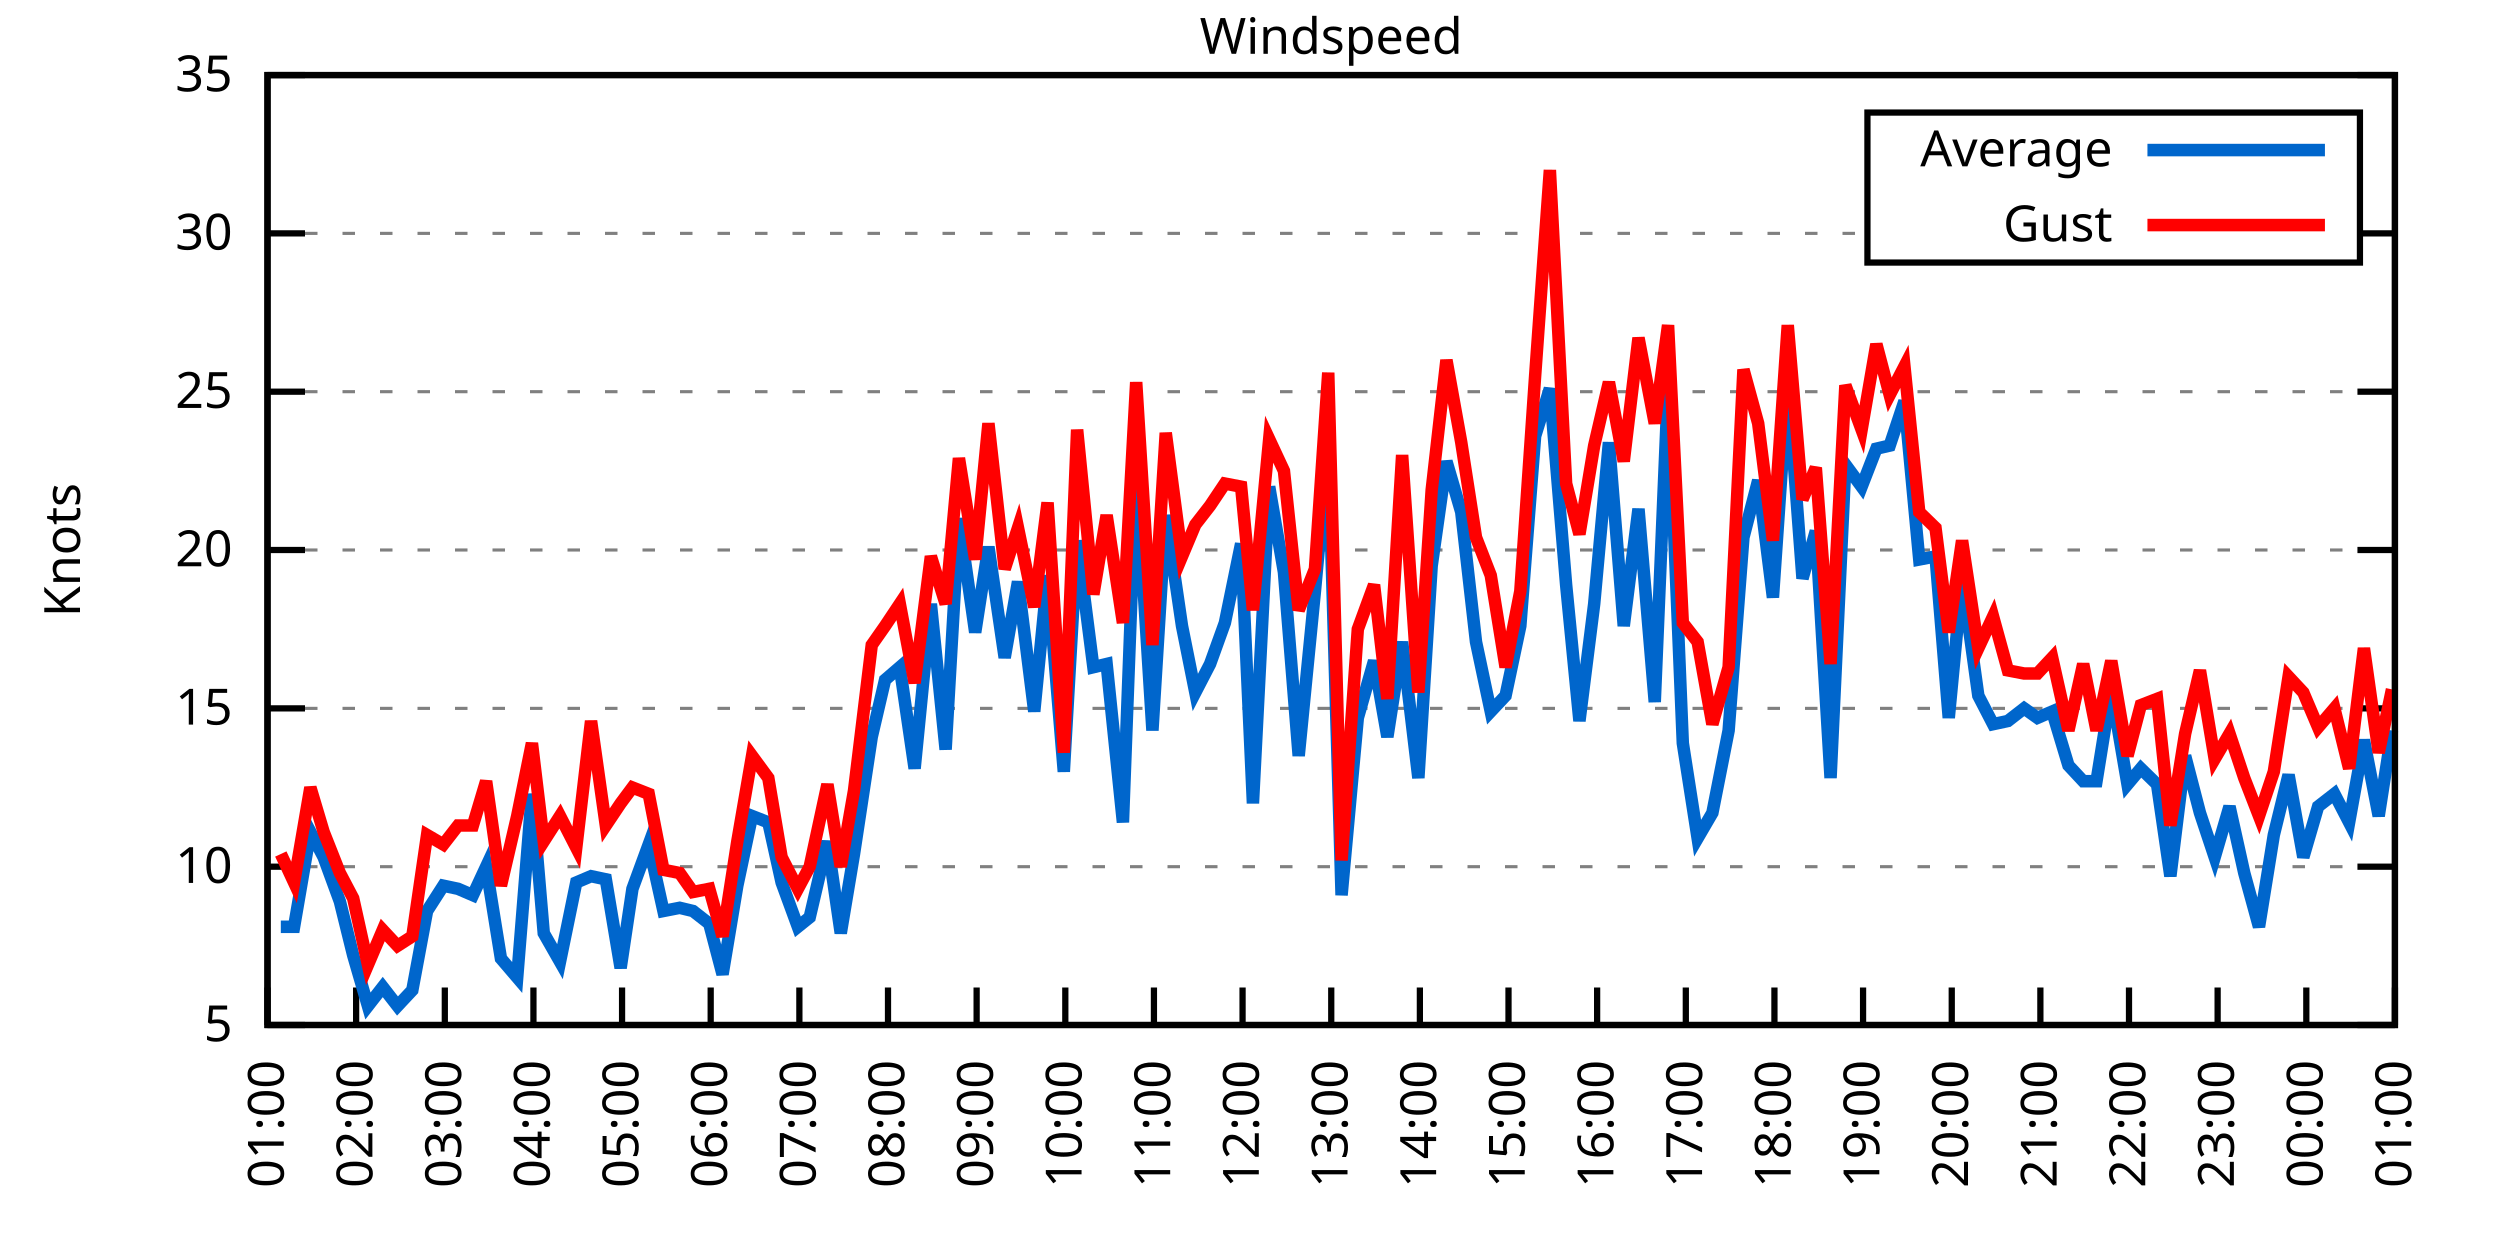
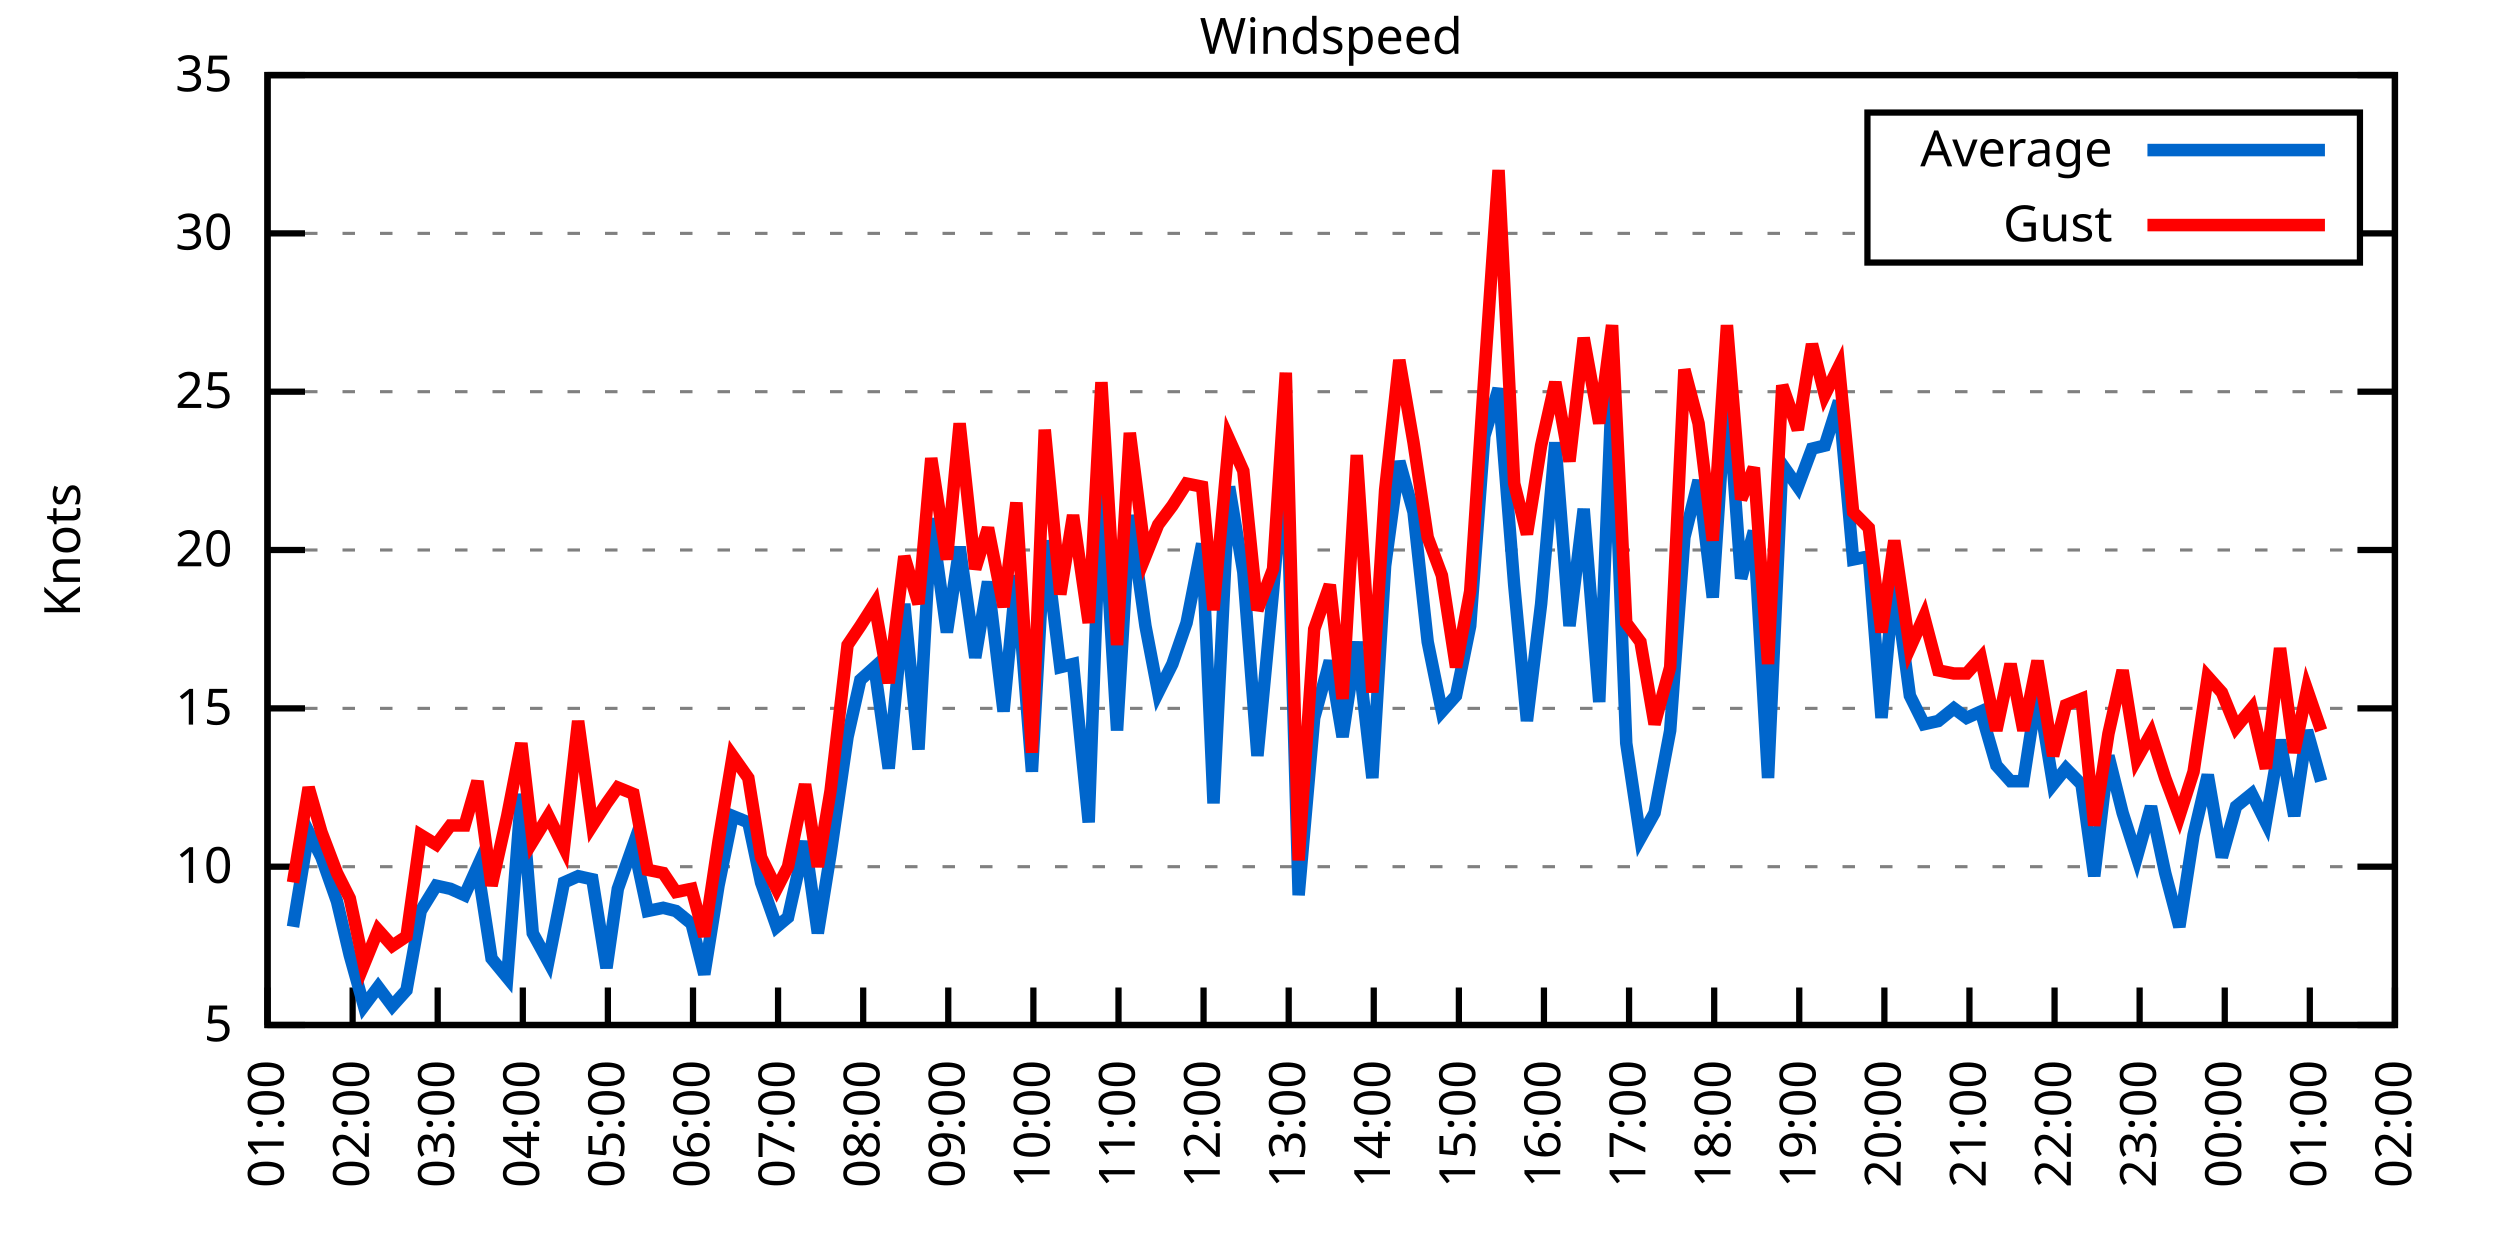
<svg xmlns="http://www.w3.org/2000/svg" xmlns:xlink="http://www.w3.org/1999/xlink" width="400" height="200" viewBox="0 0 400 200">
  <g id="gnuplot_canvas">
    <rect x="0" y="0" width="400" height="200" fill="none" />
    <defs>
      <circle id="gpDot" r="0.5" stroke-width="0.5" stroke="currentColor" />
      <path id="gpPt0" stroke-width="0.333" stroke="currentColor" d="M-1,0 h2 M0,-1 v2" />
      <path id="gpPt1" stroke-width="0.333" stroke="currentColor" d="M-1,-1 L1,1 M1,-1 L-1,1" />
      <path id="gpPt2" stroke-width="0.333" stroke="currentColor" d="M-1,0 L1,0 M0,-1 L0,1 M-1,-1 L1,1 M-1,1 L1,-1" />
      <rect id="gpPt3" stroke-width="0.333" stroke="currentColor" x="-1" y="-1" width="2" height="2" />
      <rect id="gpPt4" stroke-width="0.333" stroke="currentColor" fill="currentColor" x="-1" y="-1" width="2" height="2" />
      <circle id="gpPt5" stroke-width="0.333" stroke="currentColor" cx="0" cy="0" r="1" />
      <use xlink:href="#gpPt5" id="gpPt6" fill="currentColor" stroke="none" />
      <path id="gpPt7" stroke-width="0.333" stroke="currentColor" d="M0,-1.33 L-1.33,0.67 L1.33,0.67 z" />
      <use xlink:href="#gpPt7" id="gpPt8" fill="currentColor" stroke="none" />
      <use xlink:href="#gpPt7" id="gpPt9" stroke="currentColor" transform="rotate(180)" />
      <use xlink:href="#gpPt9" id="gpPt10" fill="currentColor" stroke="none" />
      <use xlink:href="#gpPt3" id="gpPt11" stroke="currentColor" transform="rotate(45)" />
      <use xlink:href="#gpPt11" id="gpPt12" fill="currentColor" stroke="none" />
      <path id="gpPt13" stroke-width="0.333" stroke="currentColor" d="M0,1.330 L1.265,0.411 L0.782,-1.067 L-0.782,-1.076 L-1.265,0.411 z" />
      <use xlink:href="#gpPt13" id="gpPt14" fill="currentColor" stroke="none" />
      <filter id="textbox" filterUnits="objectBoundingBox" x="0" y="0" height="1" width="1">
        <feFlood flood-color="white" flood-opacity="1" result="bgnd" />
        <feComposite in="SourceGraphic" in2="bgnd" operator="atop" />
      </filter>
      <filter id="greybox" filterUnits="objectBoundingBox" x="0" y="0" height="1" width="1">
        <feFlood flood-color="lightgrey" flood-opacity="1" result="grey" />
        <feComposite in="SourceGraphic" in2="grey" operator="atop" />
      </filter>
    </defs>
    <g fill="none" color="white" stroke="currentColor" stroke-width="1.00" stroke-linecap="butt" stroke-linejoin="miter">
</g>
    <g fill="none" color="black" stroke="currentColor" stroke-width="1.00" stroke-linecap="butt" stroke-linejoin="miter">
      <g stroke="none" shape-rendering="crispEdges">
        <polygon fill="rgb(255, 255, 255)" points="42.80,164.00 383.18,164.00 383.18,12.02 42.80,12.02 " />
      </g>
    </g>
    <g fill="none" color="black" stroke="currentColor" stroke-width="1.00" stroke-linecap="butt" stroke-linejoin="miter">
</g>
    <g fill="none" color="black" stroke="black" stroke-width="0.50" stroke-linecap="butt" stroke-linejoin="miter">
</g>
    <g fill="none" color="gray" stroke="currentColor" stroke-width="0.50" stroke-linecap="butt" stroke-linejoin="miter">
      <path stroke="gray" stroke-dasharray="2,4" class="gridline" d="M42.80,164.00 L383.19,164.00  " />
    </g>
    <g fill="none" color="gray" stroke="gray" stroke-width="1.00" stroke-linecap="butt" stroke-linejoin="miter">
</g>
    <g fill="none" color="black" stroke="currentColor" stroke-width="1.00" stroke-linecap="butt" stroke-linejoin="miter">
      <path stroke="black" d="M42.80,164.00 L48.80,164.00 M383.19,164.00 L377.19,164.00  " />
      <g transform="translate(37.20,166.60)" stroke="none" fill="black" font-family="Sans" font-size="8.00" text-anchor="end">
        <text>
          <tspan font-family="Sans"> 5</tspan>
        </text>
      </g>
    </g>
    <g fill="none" color="black" stroke="currentColor" stroke-width="1.00" stroke-linecap="butt" stroke-linejoin="miter">
</g>
    <g fill="none" color="black" stroke="black" stroke-width="0.50" stroke-linecap="butt" stroke-linejoin="miter">
</g>
    <g fill="none" color="gray" stroke="currentColor" stroke-width="0.50" stroke-linecap="butt" stroke-linejoin="miter">
      <path stroke="gray" stroke-dasharray="2,4" class="gridline" d="M42.80,138.67 L383.19,138.67  " />
    </g>
    <g fill="none" color="gray" stroke="gray" stroke-width="1.00" stroke-linecap="butt" stroke-linejoin="miter">
</g>
    <g fill="none" color="black" stroke="currentColor" stroke-width="1.00" stroke-linecap="butt" stroke-linejoin="miter">
      <path stroke="black" d="M42.80,138.67 L48.80,138.67 M383.19,138.67 L377.19,138.67  " />
      <g transform="translate(37.20,141.27)" stroke="none" fill="black" font-family="Sans" font-size="8.00" text-anchor="end">
        <text>
          <tspan font-family="Sans"> 10</tspan>
        </text>
      </g>
    </g>
    <g fill="none" color="black" stroke="currentColor" stroke-width="1.00" stroke-linecap="butt" stroke-linejoin="miter">
</g>
    <g fill="none" color="black" stroke="black" stroke-width="0.50" stroke-linecap="butt" stroke-linejoin="miter">
</g>
    <g fill="none" color="gray" stroke="currentColor" stroke-width="0.50" stroke-linecap="butt" stroke-linejoin="miter">
      <path stroke="gray" stroke-dasharray="2,4" class="gridline" d="M42.80,113.34 L383.19,113.34  " />
    </g>
    <g fill="none" color="gray" stroke="gray" stroke-width="1.00" stroke-linecap="butt" stroke-linejoin="miter">
</g>
    <g fill="none" color="black" stroke="currentColor" stroke-width="1.00" stroke-linecap="butt" stroke-linejoin="miter">
      <path stroke="black" d="M42.80,113.34 L48.80,113.34 M383.19,113.34 L377.19,113.34  " />
      <g transform="translate(37.20,115.94)" stroke="none" fill="black" font-family="Sans" font-size="8.00" text-anchor="end">
        <text>
          <tspan font-family="Sans"> 15</tspan>
        </text>
      </g>
    </g>
    <g fill="none" color="black" stroke="currentColor" stroke-width="1.00" stroke-linecap="butt" stroke-linejoin="miter">
</g>
    <g fill="none" color="black" stroke="black" stroke-width="0.50" stroke-linecap="butt" stroke-linejoin="miter">
</g>
    <g fill="none" color="gray" stroke="currentColor" stroke-width="0.50" stroke-linecap="butt" stroke-linejoin="miter">
      <path stroke="gray" stroke-dasharray="2,4" class="gridline" d="M42.80,88.00 L383.19,88.00  " />
    </g>
    <g fill="none" color="gray" stroke="gray" stroke-width="1.00" stroke-linecap="butt" stroke-linejoin="miter">
</g>
    <g fill="none" color="black" stroke="currentColor" stroke-width="1.00" stroke-linecap="butt" stroke-linejoin="miter">
      <path stroke="black" d="M42.80,88.00 L48.80,88.00 M383.19,88.00 L377.19,88.00  " />
      <g transform="translate(37.20,90.60)" stroke="none" fill="black" font-family="Sans" font-size="8.00" text-anchor="end">
        <text>
          <tspan font-family="Sans"> 20</tspan>
        </text>
      </g>
    </g>
    <g fill="none" color="black" stroke="currentColor" stroke-width="1.00" stroke-linecap="butt" stroke-linejoin="miter">
</g>
    <g fill="none" color="black" stroke="black" stroke-width="0.50" stroke-linecap="butt" stroke-linejoin="miter">
</g>
    <g fill="none" color="gray" stroke="currentColor" stroke-width="0.50" stroke-linecap="butt" stroke-linejoin="miter">
      <path stroke="gray" stroke-dasharray="2,4" class="gridline" d="M42.80,62.67 L383.19,62.67  " />
    </g>
    <g fill="none" color="gray" stroke="gray" stroke-width="1.00" stroke-linecap="butt" stroke-linejoin="miter">
</g>
    <g fill="none" color="black" stroke="currentColor" stroke-width="1.00" stroke-linecap="butt" stroke-linejoin="miter">
      <path stroke="black" d="M42.80,62.67 L48.80,62.67 M383.19,62.67 L377.19,62.67  " />
      <g transform="translate(37.20,65.27)" stroke="none" fill="black" font-family="Sans" font-size="8.00" text-anchor="end">
        <text>
          <tspan font-family="Sans"> 25</tspan>
        </text>
      </g>
    </g>
    <g fill="none" color="black" stroke="currentColor" stroke-width="1.00" stroke-linecap="butt" stroke-linejoin="miter">
</g>
    <g fill="none" color="black" stroke="black" stroke-width="0.50" stroke-linecap="butt" stroke-linejoin="miter">
</g>
    <g fill="none" color="gray" stroke="currentColor" stroke-width="0.50" stroke-linecap="butt" stroke-linejoin="miter">
      <path stroke="gray" stroke-dasharray="2,4" class="gridline" d="M42.80,37.34 L298.79,37.34 M377.59,37.34 L383.19,37.34  " />
    </g>
    <g fill="none" color="gray" stroke="gray" stroke-width="1.00" stroke-linecap="butt" stroke-linejoin="miter">
</g>
    <g fill="none" color="black" stroke="currentColor" stroke-width="1.00" stroke-linecap="butt" stroke-linejoin="miter">
      <path stroke="black" d="M42.80,37.34 L48.80,37.34 M383.19,37.34 L377.19,37.34  " />
      <g transform="translate(37.20,39.94)" stroke="none" fill="black" font-family="Sans" font-size="8.00" text-anchor="end">
        <text>
          <tspan font-family="Sans"> 30</tspan>
        </text>
      </g>
    </g>
    <g fill="none" color="black" stroke="currentColor" stroke-width="1.00" stroke-linecap="butt" stroke-linejoin="miter">
</g>
    <g fill="none" color="black" stroke="black" stroke-width="0.50" stroke-linecap="butt" stroke-linejoin="miter">
</g>
    <g fill="none" color="gray" stroke="currentColor" stroke-width="0.50" stroke-linecap="butt" stroke-linejoin="miter">
      <path stroke="gray" stroke-dasharray="2,4" class="gridline" d="M42.80,12.01 L383.19,12.01  " />
    </g>
    <g fill="none" color="gray" stroke="gray" stroke-width="1.00" stroke-linecap="butt" stroke-linejoin="miter">
</g>
    <g fill="none" color="black" stroke="currentColor" stroke-width="1.00" stroke-linecap="butt" stroke-linejoin="miter">
      <path stroke="black" d="M42.80,12.01 L48.80,12.01 M383.19,12.01 L377.19,12.01  " />
      <g transform="translate(37.20,14.61)" stroke="none" fill="black" font-family="Sans" font-size="8.00" text-anchor="end">
        <text>
          <tspan font-family="Sans"> 35</tspan>
        </text>
      </g>
    </g>
    <g fill="none" color="black" stroke="currentColor" stroke-width="1.00" stroke-linecap="butt" stroke-linejoin="miter">
      <path stroke="black" d="M42.80,164.00 L42.80,158.00  " />
      <g transform="translate(45.40,169.60) rotate(270.00)" stroke="none" fill="black" font-family="Sans" font-size="8.00" text-anchor="end">
        <text>
          <tspan font-family="Sans">01:00</tspan>
        </text>
      </g>
    </g>
    <g fill="none" color="black" stroke="currentColor" stroke-width="1.00" stroke-linecap="butt" stroke-linejoin="miter">
-       <path stroke="black" d="M56.98,164.00 L56.98,158.00  " />
-       <g transform="translate(59.58,169.60) rotate(270.00)" stroke="none" fill="black" font-family="Sans" font-size="8.00" text-anchor="end">
+       <path stroke="black" d="M56.42,164.00 L56.42,158.00  " />
+       <g transform="translate(59.02,169.60) rotate(270.00)" stroke="none" fill="black" font-family="Sans" font-size="8.00" text-anchor="end">
        <text>
          <tspan font-family="Sans">02:00</tspan>
        </text>
      </g>
    </g>
    <g fill="none" color="black" stroke="currentColor" stroke-width="1.00" stroke-linecap="butt" stroke-linejoin="miter">
-       <path stroke="black" d="M71.17,164.00 L71.17,158.00  " />
-       <g transform="translate(73.77,169.60) rotate(270.00)" stroke="none" fill="black" font-family="Sans" font-size="8.00" text-anchor="end">
+       <path stroke="black" d="M70.03,164.00 L70.03,158.00  " />
+       <g transform="translate(72.63,169.60) rotate(270.00)" stroke="none" fill="black" font-family="Sans" font-size="8.00" text-anchor="end">
        <text>
          <tspan font-family="Sans">03:00</tspan>
        </text>
      </g>
    </g>
    <g fill="none" color="black" stroke="currentColor" stroke-width="1.00" stroke-linecap="butt" stroke-linejoin="miter">
-       <path stroke="black" d="M85.35,164.00 L85.35,158.00  " />
-       <g transform="translate(87.95,169.60) rotate(270.00)" stroke="none" fill="black" font-family="Sans" font-size="8.00" text-anchor="end">
+       <path stroke="black" d="M83.65,164.00 L83.65,158.00  " />
+       <g transform="translate(86.25,169.60) rotate(270.00)" stroke="none" fill="black" font-family="Sans" font-size="8.00" text-anchor="end">
        <text>
          <tspan font-family="Sans">04:00</tspan>
        </text>
      </g>
    </g>
    <g fill="none" color="black" stroke="currentColor" stroke-width="1.00" stroke-linecap="butt" stroke-linejoin="miter">
-       <path stroke="black" d="M99.53,164.00 L99.53,158.00  " />
-       <g transform="translate(102.13,169.60) rotate(270.00)" stroke="none" fill="black" font-family="Sans" font-size="8.00" text-anchor="end">
+       <path stroke="black" d="M97.26,164.00 L97.26,158.00  " />
+       <g transform="translate(99.86,169.60) rotate(270.00)" stroke="none" fill="black" font-family="Sans" font-size="8.00" text-anchor="end">
        <text>
          <tspan font-family="Sans">05:00</tspan>
        </text>
      </g>
    </g>
    <g fill="none" color="black" stroke="currentColor" stroke-width="1.00" stroke-linecap="butt" stroke-linejoin="miter">
-       <path stroke="black" d="M113.71,164.00 L113.71,158.00  " />
-       <g transform="translate(116.31,169.60) rotate(270.00)" stroke="none" fill="black" font-family="Sans" font-size="8.00" text-anchor="end">
+       <path stroke="black" d="M110.88,164.00 L110.88,158.00  " />
+       <g transform="translate(113.48,169.60) rotate(270.00)" stroke="none" fill="black" font-family="Sans" font-size="8.00" text-anchor="end">
        <text>
          <tspan font-family="Sans">06:00</tspan>
        </text>
      </g>
    </g>
    <g fill="none" color="black" stroke="currentColor" stroke-width="1.00" stroke-linecap="butt" stroke-linejoin="miter">
-       <path stroke="black" d="M127.90,164.00 L127.90,158.00  " />
-       <g transform="translate(130.50,169.60) rotate(270.00)" stroke="none" fill="black" font-family="Sans" font-size="8.00" text-anchor="end">
+       <path stroke="black" d="M124.49,164.00 L124.49,158.00  " />
+       <g transform="translate(127.09,169.60) rotate(270.00)" stroke="none" fill="black" font-family="Sans" font-size="8.00" text-anchor="end">
        <text>
          <tspan font-family="Sans">07:00</tspan>
        </text>
      </g>
    </g>
    <g fill="none" color="black" stroke="currentColor" stroke-width="1.00" stroke-linecap="butt" stroke-linejoin="miter">
-       <path stroke="black" d="M142.08,164.00 L142.08,158.00  " />
-       <g transform="translate(144.68,169.60) rotate(270.00)" stroke="none" fill="black" font-family="Sans" font-size="8.00" text-anchor="end">
+       <path stroke="black" d="M138.11,164.00 L138.11,158.00  " />
+       <g transform="translate(140.71,169.60) rotate(270.00)" stroke="none" fill="black" font-family="Sans" font-size="8.00" text-anchor="end">
        <text>
          <tspan font-family="Sans">08:00</tspan>
        </text>
      </g>
    </g>
    <g fill="none" color="black" stroke="currentColor" stroke-width="1.00" stroke-linecap="butt" stroke-linejoin="miter">
-       <path stroke="black" d="M156.26,164.00 L156.26,158.00  " />
-       <g transform="translate(158.86,169.60) rotate(270.00)" stroke="none" fill="black" font-family="Sans" font-size="8.00" text-anchor="end">
+       <path stroke="black" d="M151.72,164.00 L151.72,158.00  " />
+       <g transform="translate(154.32,169.60) rotate(270.00)" stroke="none" fill="black" font-family="Sans" font-size="8.00" text-anchor="end">
        <text>
          <tspan font-family="Sans">09:00</tspan>
        </text>
      </g>
    </g>
    <g fill="none" color="black" stroke="currentColor" stroke-width="1.00" stroke-linecap="butt" stroke-linejoin="miter">
-       <path stroke="black" d="M170.45,164.00 L170.45,158.00  " />
-       <g transform="translate(173.05,169.60) rotate(270.00)" stroke="none" fill="black" font-family="Sans" font-size="8.00" text-anchor="end">
+       <path stroke="black" d="M165.34,164.00 L165.34,158.00  " />
+       <g transform="translate(167.94,169.60) rotate(270.00)" stroke="none" fill="black" font-family="Sans" font-size="8.00" text-anchor="end">
        <text>
          <tspan font-family="Sans">10:00</tspan>
        </text>
      </g>
    </g>
    <g fill="none" color="black" stroke="currentColor" stroke-width="1.00" stroke-linecap="butt" stroke-linejoin="miter">
-       <path stroke="black" d="M184.63,164.00 L184.63,158.00  " />
-       <g transform="translate(187.23,169.60) rotate(270.00)" stroke="none" fill="black" font-family="Sans" font-size="8.00" text-anchor="end">
+       <path stroke="black" d="M178.96,164.00 L178.96,158.00  " />
+       <g transform="translate(181.56,169.60) rotate(270.00)" stroke="none" fill="black" font-family="Sans" font-size="8.00" text-anchor="end">
        <text>
          <tspan font-family="Sans">11:00</tspan>
        </text>
      </g>
    </g>
    <g fill="none" color="black" stroke="currentColor" stroke-width="1.00" stroke-linecap="butt" stroke-linejoin="miter">
-       <path stroke="black" d="M198.81,164.00 L198.81,158.00  " />
-       <g transform="translate(201.41,169.60) rotate(270.00)" stroke="none" fill="black" font-family="Sans" font-size="8.00" text-anchor="end">
+       <path stroke="black" d="M192.57,164.00 L192.57,158.00  " />
+       <g transform="translate(195.17,169.60) rotate(270.00)" stroke="none" fill="black" font-family="Sans" font-size="8.00" text-anchor="end">
        <text>
          <tspan font-family="Sans">12:00</tspan>
        </text>
      </g>
    </g>
    <g fill="none" color="black" stroke="currentColor" stroke-width="1.00" stroke-linecap="butt" stroke-linejoin="miter">
-       <path stroke="black" d="M213.00,164.00 L213.00,158.00  " />
-       <g transform="translate(215.60,169.60) rotate(270.00)" stroke="none" fill="black" font-family="Sans" font-size="8.00" text-anchor="end">
+       <path stroke="black" d="M206.19,164.00 L206.19,158.00  " />
+       <g transform="translate(208.79,169.60) rotate(270.00)" stroke="none" fill="black" font-family="Sans" font-size="8.00" text-anchor="end">
        <text>
          <tspan font-family="Sans">13:00</tspan>
        </text>
      </g>
    </g>
    <g fill="none" color="black" stroke="currentColor" stroke-width="1.00" stroke-linecap="butt" stroke-linejoin="miter">
-       <path stroke="black" d="M227.18,164.00 L227.18,158.00  " />
-       <g transform="translate(229.78,169.60) rotate(270.00)" stroke="none" fill="black" font-family="Sans" font-size="8.00" text-anchor="end">
+       <path stroke="black" d="M219.80,164.00 L219.80,158.00  " />
+       <g transform="translate(222.40,169.60) rotate(270.00)" stroke="none" fill="black" font-family="Sans" font-size="8.00" text-anchor="end">
        <text>
          <tspan font-family="Sans">14:00</tspan>
        </text>
      </g>
    </g>
    <g fill="none" color="black" stroke="currentColor" stroke-width="1.00" stroke-linecap="butt" stroke-linejoin="miter">
-       <path stroke="black" d="M241.36,164.00 L241.36,158.00  " />
-       <g transform="translate(243.96,169.60) rotate(270.00)" stroke="none" fill="black" font-family="Sans" font-size="8.00" text-anchor="end">
+       <path stroke="black" d="M233.42,164.00 L233.42,158.00  " />
+       <g transform="translate(236.02,169.60) rotate(270.00)" stroke="none" fill="black" font-family="Sans" font-size="8.00" text-anchor="end">
        <text>
          <tspan font-family="Sans">15:00</tspan>
        </text>
      </g>
    </g>
    <g fill="none" color="black" stroke="currentColor" stroke-width="1.00" stroke-linecap="butt" stroke-linejoin="miter">
-       <path stroke="black" d="M255.54,164.00 L255.54,158.00  " />
-       <g transform="translate(258.14,169.60) rotate(270.00)" stroke="none" fill="black" font-family="Sans" font-size="8.00" text-anchor="end">
+       <path stroke="black" d="M247.03,164.00 L247.03,158.00  " />
+       <g transform="translate(249.63,169.60) rotate(270.00)" stroke="none" fill="black" font-family="Sans" font-size="8.00" text-anchor="end">
        <text>
          <tspan font-family="Sans">16:00</tspan>
        </text>
      </g>
    </g>
    <g fill="none" color="black" stroke="currentColor" stroke-width="1.00" stroke-linecap="butt" stroke-linejoin="miter">
-       <path stroke="black" d="M269.73,164.00 L269.73,158.00  " />
-       <g transform="translate(272.33,169.60) rotate(270.00)" stroke="none" fill="black" font-family="Sans" font-size="8.00" text-anchor="end">
+       <path stroke="black" d="M260.65,164.00 L260.65,158.00  " />
+       <g transform="translate(263.25,169.60) rotate(270.00)" stroke="none" fill="black" font-family="Sans" font-size="8.00" text-anchor="end">
        <text>
          <tspan font-family="Sans">17:00</tspan>
        </text>
      </g>
    </g>
    <g fill="none" color="black" stroke="currentColor" stroke-width="1.00" stroke-linecap="butt" stroke-linejoin="miter">
-       <path stroke="black" d="M283.91,164.00 L283.91,158.00  " />
-       <g transform="translate(286.51,169.60) rotate(270.00)" stroke="none" fill="black" font-family="Sans" font-size="8.00" text-anchor="end">
+       <path stroke="black" d="M274.27,164.00 L274.27,158.00  " />
+       <g transform="translate(276.87,169.60) rotate(270.00)" stroke="none" fill="black" font-family="Sans" font-size="8.00" text-anchor="end">
        <text>
          <tspan font-family="Sans">18:00</tspan>
        </text>
      </g>
    </g>
    <g fill="none" color="black" stroke="currentColor" stroke-width="1.00" stroke-linecap="butt" stroke-linejoin="miter">
-       <path stroke="black" d="M298.09,164.00 L298.09,158.00  " />
-       <g transform="translate(300.69,169.60) rotate(270.00)" stroke="none" fill="black" font-family="Sans" font-size="8.00" text-anchor="end">
+       <path stroke="black" d="M287.88,164.00 L287.88,158.00  " />
+       <g transform="translate(290.48,169.60) rotate(270.00)" stroke="none" fill="black" font-family="Sans" font-size="8.00" text-anchor="end">
        <text>
          <tspan font-family="Sans">19:00</tspan>
        </text>
      </g>
    </g>
    <g fill="none" color="black" stroke="currentColor" stroke-width="1.00" stroke-linecap="butt" stroke-linejoin="miter">
-       <path stroke="black" d="M312.28,164.00 L312.28,158.00  " />
-       <g transform="translate(314.88,169.60) rotate(270.00)" stroke="none" fill="black" font-family="Sans" font-size="8.00" text-anchor="end">
+       <path stroke="black" d="M301.50,164.00 L301.50,158.00  " />
+       <g transform="translate(304.10,169.60) rotate(270.00)" stroke="none" fill="black" font-family="Sans" font-size="8.00" text-anchor="end">
        <text>
          <tspan font-family="Sans">20:00</tspan>
        </text>
      </g>
    </g>
    <g fill="none" color="black" stroke="currentColor" stroke-width="1.00" stroke-linecap="butt" stroke-linejoin="miter">
-       <path stroke="black" d="M326.46,164.00 L326.46,158.00  " />
-       <g transform="translate(329.06,169.60) rotate(270.00)" stroke="none" fill="black" font-family="Sans" font-size="8.00" text-anchor="end">
+       <path stroke="black" d="M315.11,164.00 L315.11,158.00  " />
+       <g transform="translate(317.71,169.60) rotate(270.00)" stroke="none" fill="black" font-family="Sans" font-size="8.00" text-anchor="end">
        <text>
          <tspan font-family="Sans">21:00</tspan>
        </text>
      </g>
    </g>
    <g fill="none" color="black" stroke="currentColor" stroke-width="1.00" stroke-linecap="butt" stroke-linejoin="miter">
-       <path stroke="black" d="M340.64,164.00 L340.64,158.00  " />
-       <g transform="translate(343.24,169.60) rotate(270.00)" stroke="none" fill="black" font-family="Sans" font-size="8.00" text-anchor="end">
+       <path stroke="black" d="M328.73,164.00 L328.73,158.00  " />
+       <g transform="translate(331.33,169.60) rotate(270.00)" stroke="none" fill="black" font-family="Sans" font-size="8.00" text-anchor="end">
        <text>
          <tspan font-family="Sans">22:00</tspan>
        </text>
      </g>
    </g>
    <g fill="none" color="black" stroke="currentColor" stroke-width="1.00" stroke-linecap="butt" stroke-linejoin="miter">
-       <path stroke="black" d="M354.82,164.00 L354.82,158.00  " />
-       <g transform="translate(357.42,169.60) rotate(270.00)" stroke="none" fill="black" font-family="Sans" font-size="8.00" text-anchor="end">
+       <path stroke="black" d="M342.34,164.00 L342.34,158.00  " />
+       <g transform="translate(344.94,169.60) rotate(270.00)" stroke="none" fill="black" font-family="Sans" font-size="8.00" text-anchor="end">
        <text>
          <tspan font-family="Sans">23:00</tspan>
        </text>
      </g>
    </g>
    <g fill="none" color="black" stroke="currentColor" stroke-width="1.00" stroke-linecap="butt" stroke-linejoin="miter">
-       <path stroke="black" d="M369.01,164.00 L369.01,158.00  " />
-       <g transform="translate(371.61,169.60) rotate(270.00)" stroke="none" fill="black" font-family="Sans" font-size="8.00" text-anchor="end">
+       <path stroke="black" d="M355.96,164.00 L355.96,158.00  " />
+       <g transform="translate(358.56,169.60) rotate(270.00)" stroke="none" fill="black" font-family="Sans" font-size="8.00" text-anchor="end">
        <text>
          <tspan font-family="Sans">00:00</tspan>
+         </text>
+       </g>
+     </g>
+     <g fill="none" color="black" stroke="currentColor" stroke-width="1.00" stroke-linecap="butt" stroke-linejoin="miter">
+       <path stroke="black" d="M369.57,164.00 L369.57,158.00  " />
+       <g transform="translate(372.17,169.60) rotate(270.00)" stroke="none" fill="black" font-family="Sans" font-size="8.00" text-anchor="end">
+         <text>
+           <tspan font-family="Sans">01:00</tspan>
        </text>
      </g>
    </g>
    <g fill="none" color="black" stroke="currentColor" stroke-width="1.00" stroke-linecap="butt" stroke-linejoin="miter">
      <path stroke="black" d="M383.19,164.00 L383.19,158.00  " />
      <g transform="translate(385.79,169.60) rotate(270.00)" stroke="none" fill="black" font-family="Sans" font-size="8.00" text-anchor="end">
        <text>
-           <tspan font-family="Sans">01:00</tspan>
+           <tspan font-family="Sans">02:00</tspan>
        </text>
      </g>
    </g>
    <g fill="none" color="black" stroke="currentColor" stroke-width="1.00" stroke-linecap="butt" stroke-linejoin="miter">
</g>
    <g fill="none" color="black" stroke="currentColor" stroke-width="1.00" stroke-linecap="butt" stroke-linejoin="miter">
      <path stroke="black" d="M42.80,12.01 L42.80,164.00 L383.19,164.00 L383.19,12.01 L42.80,12.01 Z  " />
    </g>
    <g fill="none" color="black" stroke="currentColor" stroke-width="1.00" stroke-linecap="butt" stroke-linejoin="miter">
</g>
    <g fill="none" color="black" stroke="currentColor" stroke-width="1.00" stroke-linecap="butt" stroke-linejoin="miter">
      <path stroke="black" d="M298.79,42.01 L298.79,18.01 L377.59,18.01 L377.59,42.01 L298.79,42.01 Z  " />
    </g>
    <g id="Windspeed_plot_1">
      <g fill="none" color="white" stroke="black" stroke-width="2.00" stroke-linecap="butt" stroke-linejoin="miter">
</g>
      <g fill="none" color="black" stroke="currentColor" stroke-width="2.00" stroke-linecap="butt" stroke-linejoin="miter">
        <g transform="translate(337.99,26.61)" stroke="none" fill="black" font-family="Sans" font-size="8.00" text-anchor="end">
          <text>
            <tspan font-family="Sans">Average</tspan>
          </text>
        </g>
      </g>
      <g fill="none" color="black" stroke="currentColor" stroke-width="2.00" stroke-linecap="butt" stroke-linejoin="miter">
-         <path stroke="rgb(  0, 102, 204)" d="M343.59,24.01 L371.99,24.01 M44.93,148.29 L47.05,148.29 L49.66,133.10 L51.78,137.15 L54.38,144.24 L56.51,152.85   L58.87,160.96 L61.24,157.92 L63.60,160.96 L65.97,158.43 L68.33,145.76 L70.93,141.71 L73.29,142.21 L75.66,143.23   L77.78,138.67 L80.15,153.36 L82.75,156.40 L85.11,127.02 L87.00,149.31 L89.60,153.87 L92.20,141.20 L94.57,140.19   L96.93,140.69 L99.30,154.88 L101.19,142.21 L103.79,135.12 L106.15,145.76 L108.75,145.25 L110.88,145.76 L113.48,147.79   L115.61,155.89 L117.97,141.71 L120.33,130.56 L122.93,131.58 L125.06,141.20 L127.66,148.29 L129.55,146.77 L132.39,134.62   L134.52,149.31 L136.64,136.64 L139.48,117.90 L141.61,108.78 L143.97,106.75 L146.34,122.96 L148.94,96.62 L151.30,119.92   L153.43,82.94 L156.03,101.18 L158.15,87.50 L160.75,105.23 L162.88,93.07 L165.48,113.84 L167.61,92.06 L170.21,123.47   L172.34,86.49 L174.94,106.75 L177.06,106.24 L179.67,131.58 L181.79,75.34 L184.39,116.88 L186.52,82.43 L189.12,100.16   L191.25,110.80 L193.61,106.24 L195.98,99.66 L198.58,86.99 L200.47,128.54 L203.07,77.87 L205.43,91.55 L207.79,120.94   L210.39,94.59 L212.52,71.29 L214.65,143.23 L217.25,114.86 L219.85,105.74 L221.98,117.90 L224.34,102.70 L226.94,124.48   L229.07,90.54 L231.43,73.82 L233.80,81.93 L236.16,102.70 L238.52,113.84 L240.89,111.31 L243.25,100.16 L245.62,69.77   L247.98,62.17 L250.58,93.58 L252.71,115.36 L255.07,96.62 L257.43,70.78 L259.80,100.16 L262.16,81.42 L264.76,112.32   L266.89,61.66 L269.25,118.91 L271.62,134.11 L273.98,130.06 L276.58,116.88 L278.95,85.98 L281.31,76.86 L283.67,95.60   L286.04,61.15 L288.40,92.56 L290.53,84.97 L292.89,124.48 L295.26,74.33 L297.86,77.87 L300.22,71.79 L302.35,71.29   L304.71,64.19 L307.08,89.52 L309.68,89.02 L311.80,114.86 L313.93,92.56 L316.53,111.31 L318.89,115.87 L321.26,115.36   L323.86,113.34 L325.99,114.86 L328.35,113.84 L330.95,122.46 L333.31,124.99 L335.44,124.99 L337.80,110.30 L340.40,125.50   L342.53,122.96 L345.13,125.50 L347.26,140.19 L349.62,120.94 L351.99,130.06 L354.35,137.15 L356.72,129.04 L359.08,139.68   L361.44,148.29 L363.81,133.60 L366.17,123.98 L368.53,137.15 L370.90,129.04 L373.50,127.02 L375.86,131.58 L378.23,118.40   L380.59,130.56 L382.72,116.88  " />
+         <path stroke="rgb(  0, 102, 204)" d="M343.59,24.01 L371.99,24.01 M46.88,148.29 L49.38,133.10 L51.42,137.15 L53.92,144.24 L55.96,152.85 L58.23,160.96   L60.50,157.92 L62.77,160.96 L65.04,158.43 L67.31,145.76 L69.80,141.71 L72.07,142.21 L74.34,143.23 L76.39,138.67   L78.65,153.36 L81.15,156.40 L83.42,127.02 L85.24,149.31 L87.73,153.87 L90.23,141.20 L92.50,140.19 L94.77,140.69   L97.04,154.88 L98.85,142.21 L101.35,135.12 L103.62,145.76 L106.11,145.25 L108.15,145.76 L110.65,147.79 L112.69,155.89   L114.96,141.71 L117.23,130.56 L119.73,131.58 L121.77,141.20 L124.27,148.29 L126.08,146.77 L128.81,134.62 L130.85,149.31   L132.89,136.64 L135.61,117.90 L137.66,108.78 L139.92,106.75 L142.19,122.96 L144.69,96.62 L146.96,119.92 L149.00,82.94   L151.50,101.18 L153.54,87.50 L156.04,105.23 L158.08,93.07 L160.57,113.84 L162.62,92.06 L165.11,123.47 L167.16,86.49   L169.65,106.75 L171.69,106.24 L174.19,131.58 L176.23,75.34 L178.73,116.88 L180.77,82.43 L183.27,100.16 L185.31,110.80   L187.58,106.24 L189.85,99.66 L192.34,86.99 L194.16,128.54 L196.66,77.87 L198.93,91.55 L201.19,120.94 L203.69,94.59   L205.73,71.29 L207.78,143.23 L210.27,114.86 L212.77,105.74 L214.81,117.90 L217.08,102.70 L219.58,124.48 L221.62,90.54   L223.89,73.82 L226.16,81.93 L228.43,102.70 L230.70,113.84 L232.96,111.31 L235.23,100.16 L237.50,69.77 L239.77,62.17   L242.27,93.58 L244.31,115.36 L246.58,96.62 L248.85,70.78 L251.12,100.16 L253.39,81.42 L255.88,112.32 L257.93,61.66   L260.20,118.91 L262.47,134.11 L264.73,130.06 L267.23,116.88 L269.50,85.98 L271.77,76.86 L274.04,95.60 L276.31,61.15   L278.58,92.56 L280.62,84.97 L282.89,124.48 L285.16,74.33 L287.65,77.87 L289.92,71.79 L291.97,71.29 L294.23,64.19   L296.50,89.52 L299.00,89.02 L301.04,114.86 L303.08,92.56 L305.58,111.31 L307.85,115.87 L310.12,115.36 L312.62,113.34   L314.66,114.86 L316.93,113.84 L319.42,122.46 L321.69,124.99 L323.74,124.99 L326.00,110.30 L328.50,125.50 L330.54,122.96   L333.04,125.50 L335.08,140.19 L337.35,120.94 L339.62,130.06 L341.89,137.15 L344.16,129.04 L346.43,139.68 L348.70,148.29   L350.97,133.60 L353.24,123.98 L355.50,137.15 L357.77,129.04 L360.27,127.02 L362.54,131.58 L364.81,118.40 L367.08,130.56   L369.12,116.88 L371.39,124.99  " />
      </g>
    </g>
    <g id="Windspeed_plot_2">
      <g fill="none" color="black" stroke="currentColor" stroke-width="2.00" stroke-linecap="butt" stroke-linejoin="miter">
        <g transform="translate(337.99,38.61)" stroke="none" fill="black" font-family="Sans" font-size="8.00" text-anchor="end">
          <text>
            <tspan font-family="Sans">Gust</tspan>
          </text>
        </g>
      </g>
      <g fill="none" color="black" stroke="currentColor" stroke-width="2.00" stroke-linecap="butt" stroke-linejoin="miter">
-         <path stroke="rgb(255,   0,   0)" d="M343.59,36.01 L371.99,36.01 M44.93,136.64 L47.05,141.20 L49.66,126.00 L51.78,133.10 L54.38,139.68 L56.51,143.73   L58.87,154.37 L61.24,148.80 L63.60,151.33 L65.97,149.81 L68.33,133.60 L70.93,135.12 L73.29,132.08 L75.66,132.08   L77.78,124.99 L80.15,141.71 L82.75,130.56 L85.11,118.91 L87.00,134.62 L89.60,130.56 L92.20,135.63 L94.57,115.36   L96.93,132.08 L99.30,128.54 L101.19,126.00 L103.79,127.02 L106.15,139.17 L108.75,139.68 L110.88,142.72 L113.48,142.21   L115.61,149.81 L117.97,134.62 L120.33,120.94 L122.93,124.48 L125.06,137.15 L127.66,142.21 L129.55,138.67 L132.39,125.50   L134.52,138.67 L136.64,126.51 L139.48,103.20 L141.61,100.16 L143.97,96.62 L146.34,109.28 L148.94,89.02 L151.30,96.62   L153.43,73.31 L156.03,89.52 L158.15,67.74 L160.75,91.04 L162.88,84.46 L165.48,97.12 L167.61,80.41 L170.21,120.43   L172.34,68.75 L174.94,95.10 L177.06,82.43 L179.67,99.66 L181.79,61.15 L184.39,103.20 L186.52,69.26 L189.12,89.02   L191.25,83.95 L193.61,80.91 L195.98,77.37 L198.58,77.87 L200.47,97.63 L203.07,70.27 L205.43,75.34 L207.79,97.63   L210.39,91.04 L212.52,59.63 L214.65,137.66 L217.25,100.67 L219.85,93.58 L221.98,111.82 L224.34,72.81 L226.94,110.80   L229.07,78.38 L231.43,57.61 L233.80,70.78 L236.16,85.98 L238.52,92.06 L240.89,106.75 L243.25,94.59 L245.62,60.14   L247.98,27.21 L250.58,77.37 L252.71,85.47 L255.07,71.29 L257.43,61.15 L259.80,73.82 L262.16,54.06 L264.76,67.74   L266.89,52.03 L269.25,99.66 L271.62,102.70 L273.98,115.87 L276.58,106.75 L278.95,59.13 L281.31,67.74 L283.67,86.49   L286.04,52.03 L288.40,79.90 L290.53,74.83 L292.89,106.24 L295.26,61.66 L297.86,68.75 L300.22,55.07 L302.35,63.18   L304.71,58.62 L307.08,81.93 L309.68,84.46 L311.80,101.18 L313.93,86.49 L316.53,103.71 L318.89,98.64 L321.26,107.26   L323.86,107.76 L325.99,107.76 L328.35,105.23 L330.95,116.88 L333.31,106.24 L335.44,116.88 L337.80,105.74 L340.40,120.94   L342.53,112.83 L345.13,111.82 L347.26,132.08 L349.62,117.39 L351.99,107.26 L354.35,121.44 L356.72,117.39 L359.08,124.48   L361.44,130.56 L363.81,123.47 L366.17,108.27 L368.53,110.80 L370.90,116.38 L373.50,113.34 L375.86,122.96 L378.23,103.71   L380.59,120.43 L382.72,110.30  " />
+         <path stroke="rgb(255,   0,   0)" d="M343.59,36.01 L371.99,36.01 M46.88,141.20 L49.38,126.00 L51.42,133.10 L53.92,139.68 L55.96,143.73 L58.23,154.37   L60.50,148.80 L62.77,151.33 L65.04,149.81 L67.31,133.60 L69.80,135.12 L72.07,132.08 L74.34,132.08 L76.39,124.99   L78.65,141.71 L81.15,130.56 L83.42,118.91 L85.24,134.62 L87.73,130.56 L90.23,135.63 L92.50,115.36 L94.77,132.08   L97.04,128.54 L98.85,126.00 L101.35,127.02 L103.62,139.17 L106.11,139.68 L108.15,142.72 L110.65,142.21 L112.69,149.81   L114.96,134.62 L117.23,120.94 L119.73,124.48 L121.77,137.15 L124.27,142.21 L126.08,138.67 L128.81,125.50 L130.85,138.67   L132.89,126.51 L135.61,103.20 L137.66,100.16 L139.92,96.62 L142.19,109.28 L144.69,89.02 L146.96,96.62 L149.00,73.31   L151.50,89.52 L153.54,67.74 L156.04,91.04 L158.08,84.46 L160.57,97.12 L162.62,80.41 L165.11,120.43 L167.16,68.75   L169.65,95.10 L171.69,82.43 L174.19,99.66 L176.23,61.15 L178.73,103.20 L180.77,69.26 L183.27,89.02 L185.31,83.95   L187.58,80.91 L189.85,77.37 L192.34,77.87 L194.16,97.63 L196.66,70.27 L198.93,75.34 L201.19,97.63 L203.69,91.04   L205.73,59.63 L207.78,137.66 L210.27,100.67 L212.77,93.58 L214.81,111.82 L217.08,72.81 L219.58,110.80 L221.62,78.38   L223.89,57.61 L226.16,70.78 L228.43,85.98 L230.70,92.06 L232.96,106.75 L235.23,94.59 L237.50,60.14 L239.77,27.21   L242.27,77.37 L244.31,85.47 L246.58,71.29 L248.85,61.15 L251.12,73.82 L253.39,54.06 L255.88,67.74 L257.93,52.03   L260.20,99.66 L262.47,102.70 L264.73,115.87 L267.23,106.75 L269.50,59.13 L271.77,67.74 L274.04,86.49 L276.31,52.03   L278.58,79.90 L280.62,74.83 L282.89,106.24 L285.16,61.66 L287.65,68.75 L289.92,55.07 L291.97,63.18 L294.23,58.62   L296.50,81.93 L299.00,84.46 L301.04,101.18 L303.08,86.49 L305.58,103.71 L307.85,98.64 L310.12,107.26 L312.62,107.76   L314.66,107.76 L316.93,105.23 L319.42,116.88 L321.69,106.24 L323.74,116.88 L326.00,105.74 L328.50,120.94 L330.54,112.83   L333.04,111.82 L335.08,132.08 L337.35,117.39 L339.62,107.26 L341.89,121.44 L344.16,117.39 L346.43,124.48 L348.70,130.56   L350.97,123.47 L353.24,108.27 L355.50,110.80 L357.77,116.38 L360.27,113.34 L362.54,122.96 L364.81,103.71 L367.08,120.43   L369.12,110.30 L371.39,116.88  " />
      </g>
    </g>
    <g fill="none" color="black" stroke="currentColor" stroke-width="2.00" stroke-linecap="butt" stroke-linejoin="miter">
</g>
    <g fill="none" color="black" stroke="black" stroke-width="1.00" stroke-linecap="butt" stroke-linejoin="miter">
</g>
    <g fill="none" color="black" stroke="currentColor" stroke-width="1.00" stroke-linecap="butt" stroke-linejoin="miter">
      <path stroke="black" d="M42.80,12.01 L42.80,164.00 L383.19,164.00 L383.19,12.01 L42.80,12.01 Z  " />
      <g transform="translate(12.80,88.01) rotate(270.00)" stroke="none" fill="black" font-family="Sans" font-size="8.00" text-anchor="middle">
        <text>
          <tspan font-family="Sans">Knots</tspan>
        </text>
      </g>
    </g>
    <g fill="none" color="black" stroke="currentColor" stroke-width="1.00" stroke-linecap="butt" stroke-linejoin="miter">
</g>
    <g fill="none" color="black" stroke="currentColor" stroke-width="1.00" stroke-linecap="butt" stroke-linejoin="miter">
      <g transform="translate(212.99,8.61)" stroke="none" fill="black" font-family="Sans" font-size="8.00" text-anchor="middle">
        <text>
          <tspan font-family="Sans">Windspeed</tspan>
        </text>
      </g>
    </g>
    <g fill="none" color="black" stroke="currentColor" stroke-width="1.00" stroke-linecap="butt" stroke-linejoin="miter">
</g>
  </g>
</svg>
